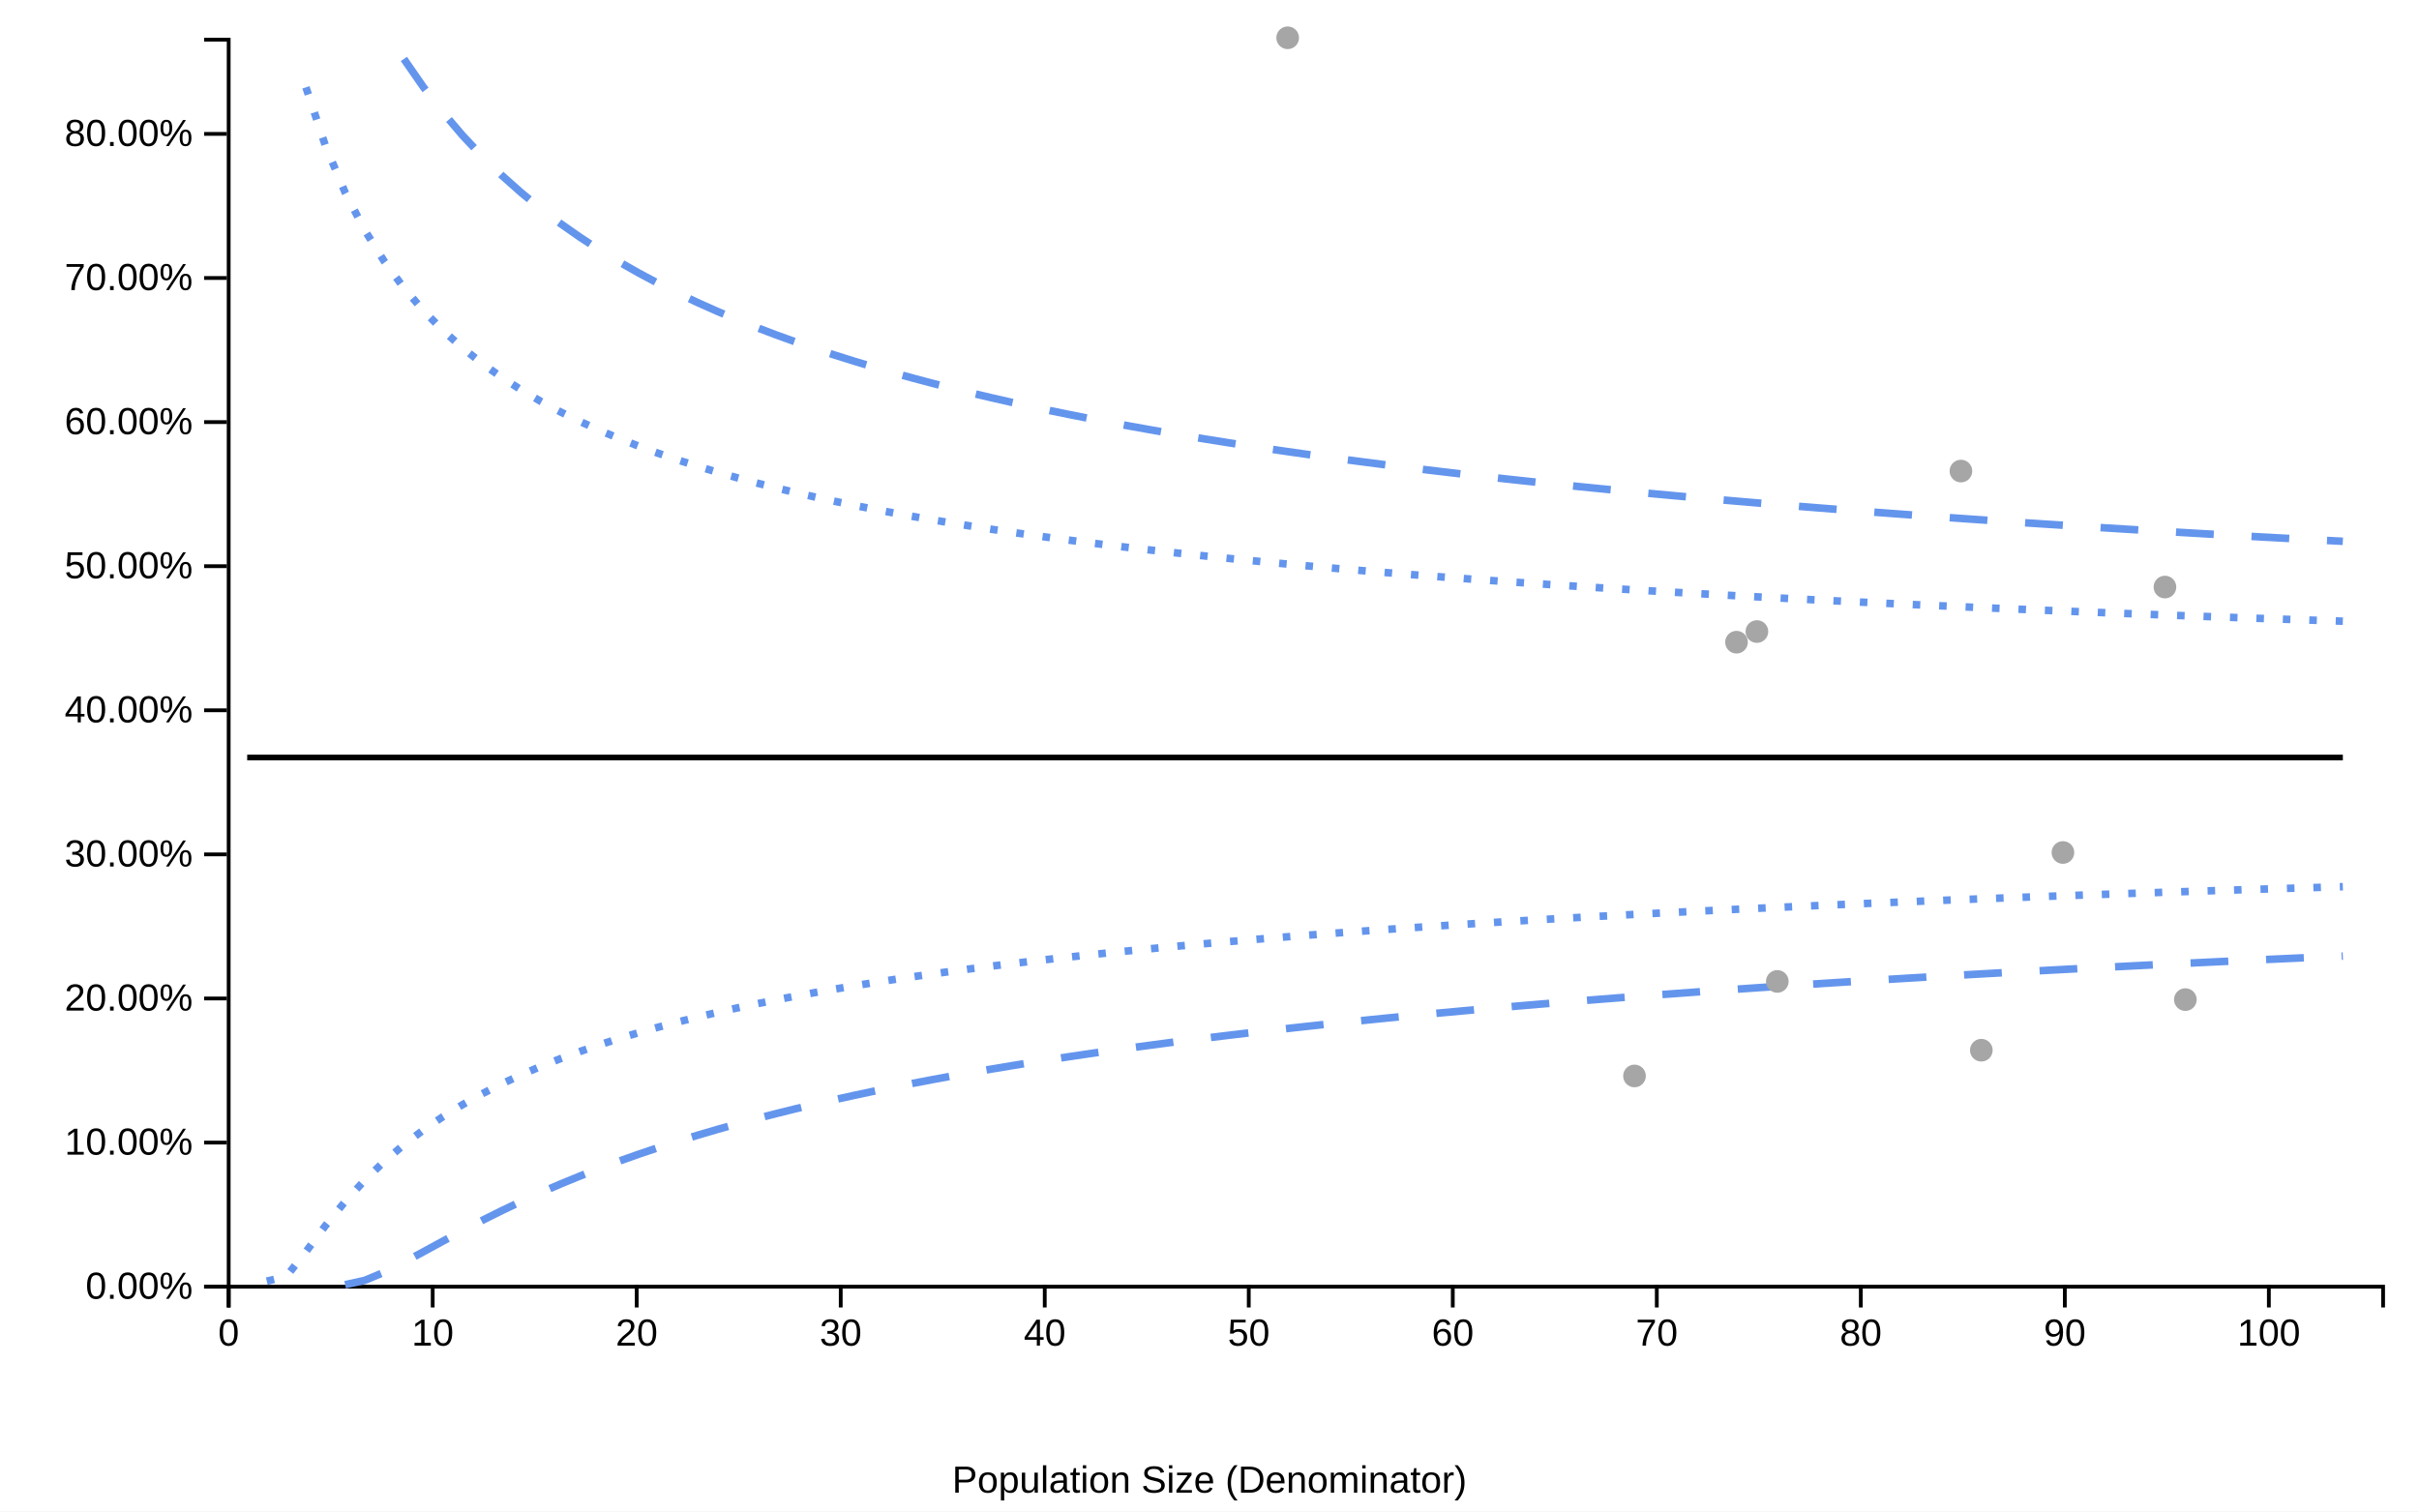
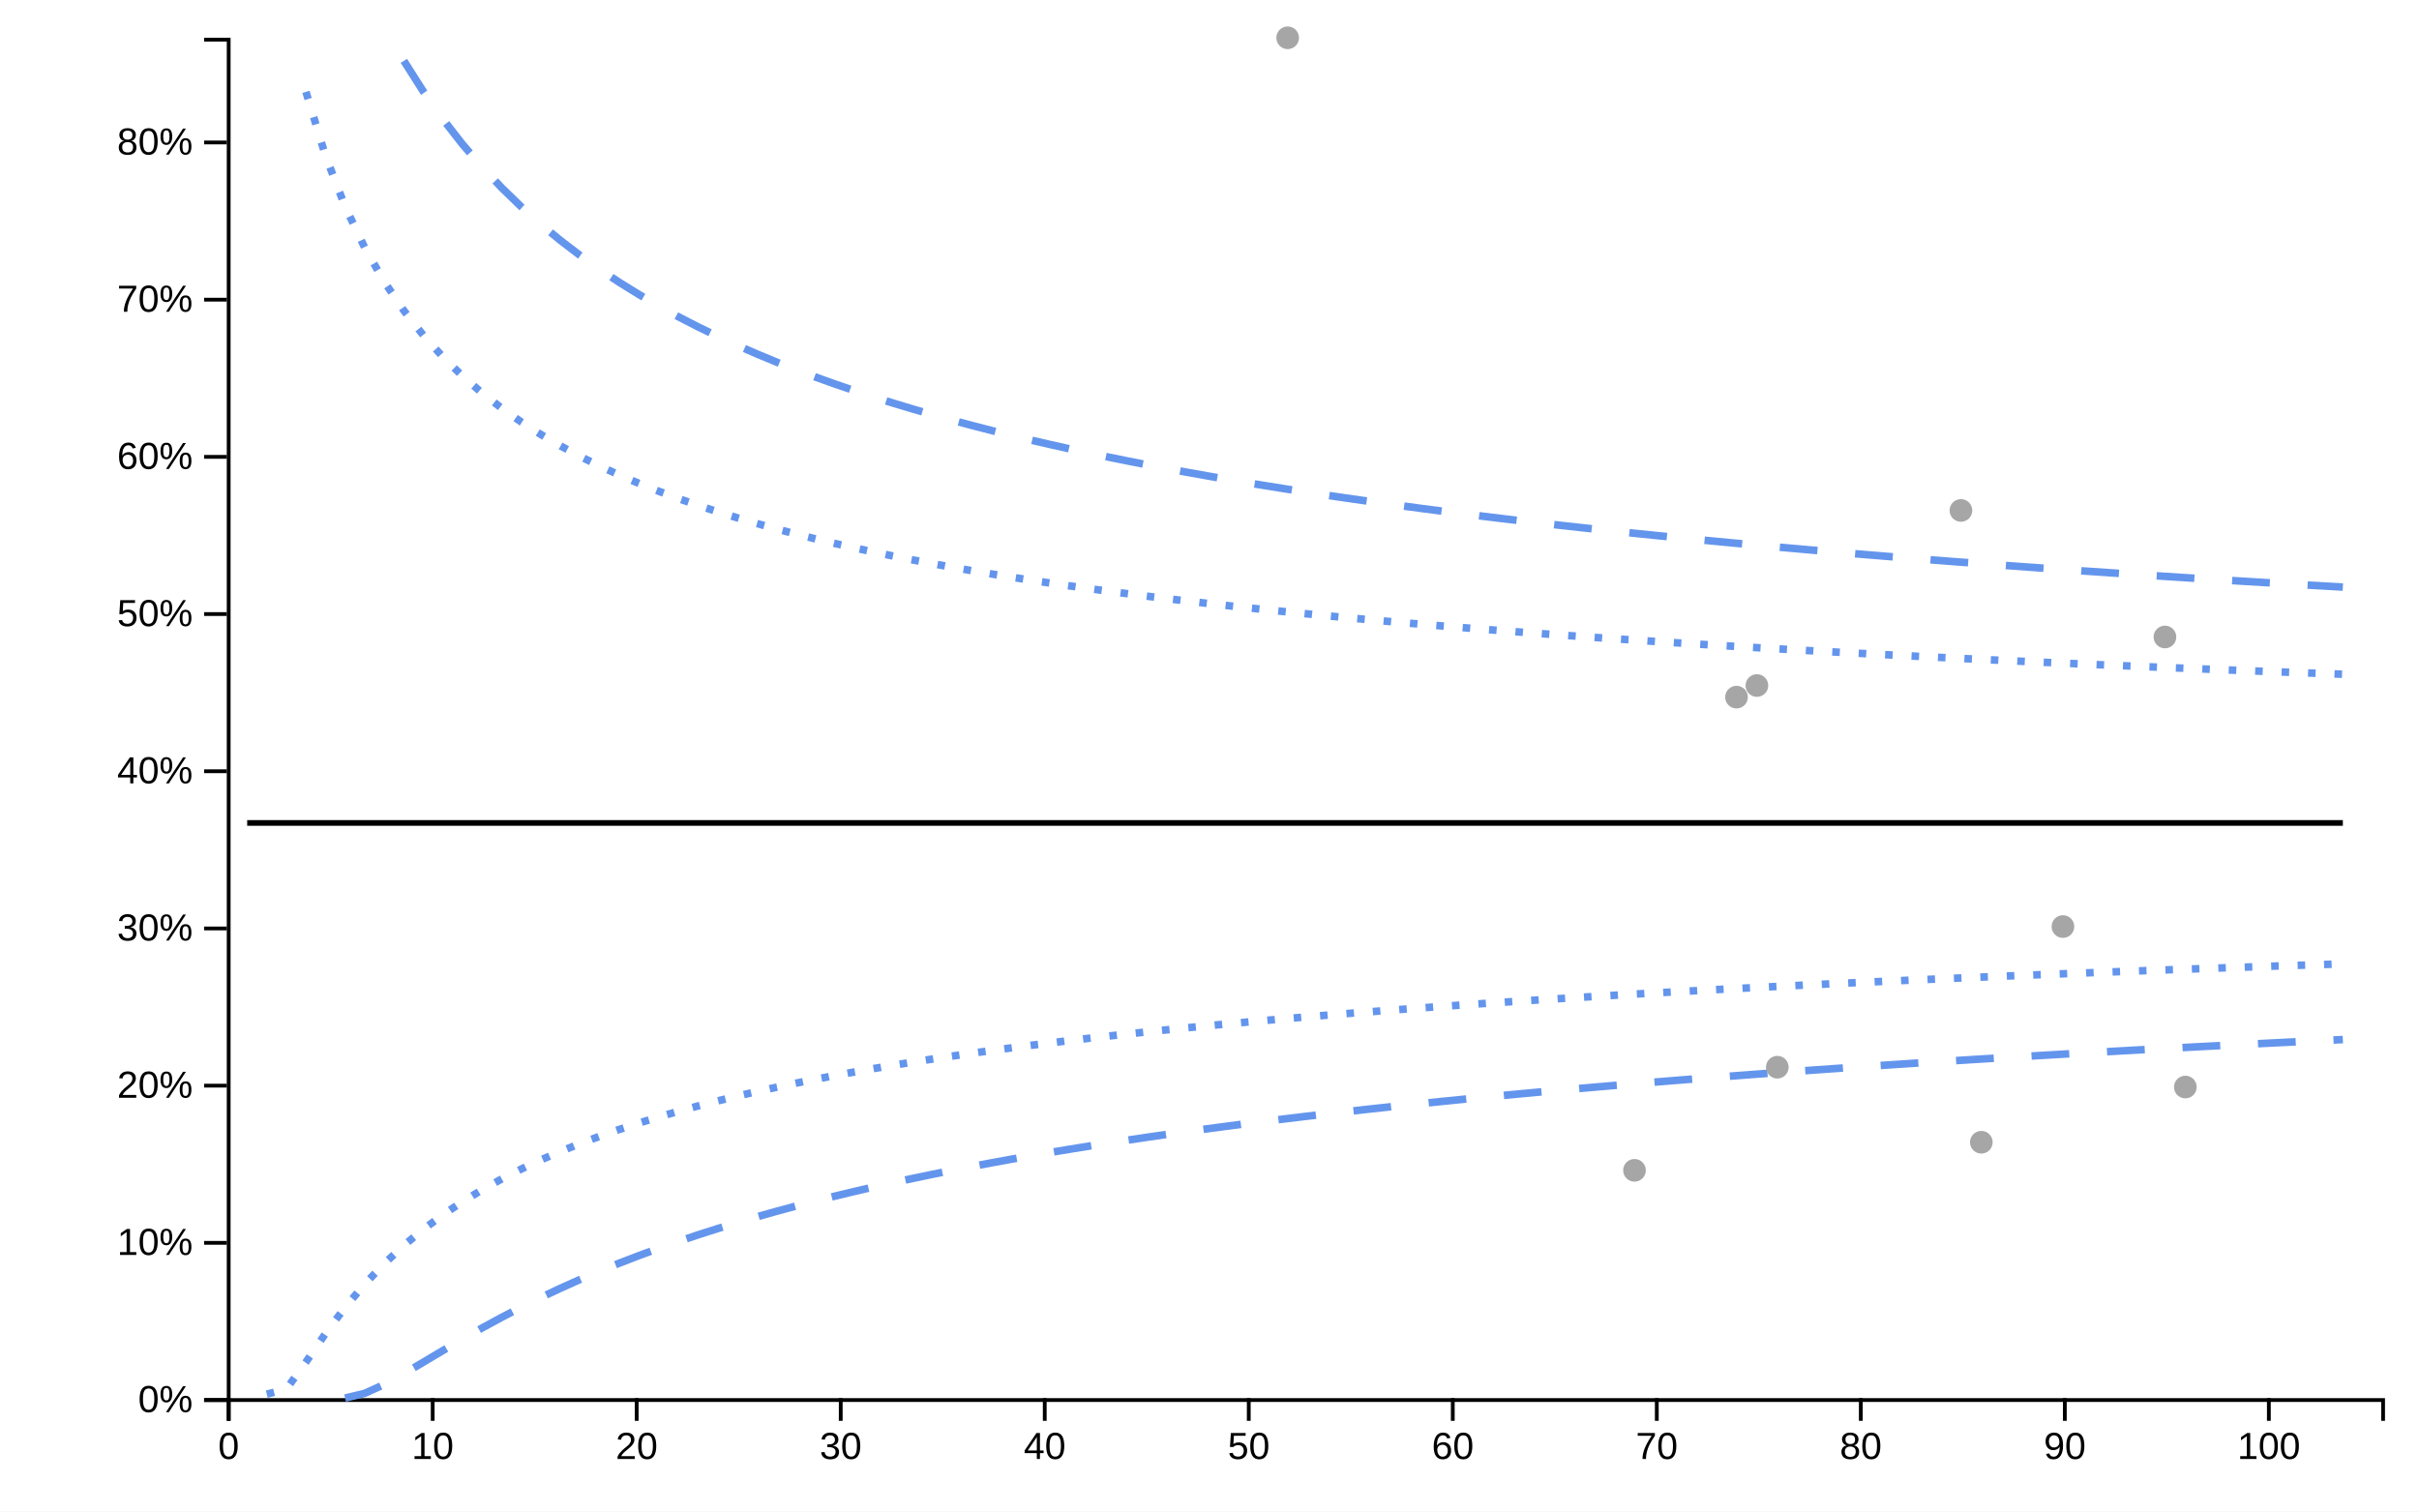
<svg xmlns="http://www.w3.org/2000/svg" viewBox="0 0 640 400" width="640px" height="400px">
  <rect x="0" y="0" width="100%" height="100%" fill="white" />
-   <line style="stroke-opacity:0" class="ttip-line-x" x1="0" x2="0" y1="10" y2="340" stroke-width="1px" stroke="black" />
+   <line style="stroke-opacity:0" class="ttip-line-x" x1="0" x2="0" y1="10" y2="370" stroke-width="1px" stroke="black" />
  <line style="stroke-opacity:0" class="ttip-line-y" x1="60" x2="630" y1="0" y2="0" stroke-width="1px" stroke="black" />
-   <g class="xaxisgroup" fill="none" font-size="10" font-family="sans-serif" text-anchor="middle" color="#000000" transform="translate(0, 340)">
+   <g class="xaxisgroup" fill="none" font-size="10" font-family="sans-serif" text-anchor="middle" color="#000000" transform="translate(0, 370)">
    <g class="xaxislabel">
-       <text style="text-anchor:middle;font-size:10px;font-family:'Arial', sans-serif;fill:#000000" x="0" y="0" transform="translate(320, 55)">Population Size (Denominator)</text>
+       <text style="text-anchor:middle;font-size:10px;font-family:'Arial', sans-serif;fill:#000000" x="0" y="0" transform="translate(320, 25)" />
    </g>
    <path class="domain" stroke="currentColor" d="M60.5,6V0.5H630.5V6" />
    <g class="tick" opacity="1" transform="translate(60.5,0)">
      <line stroke="currentColor" y2="6" />
      <text style="font-size:10px;font-family:'Arial', sans-serif;fill:#000000" fill="currentColor" y="9" dy="0.71em" transform="rotate(0)" text-anchor="middle">0</text>
    </g>
    <g class="tick" opacity="1" transform="translate(114.4773,0)">
      <line stroke="currentColor" y2="6" />
      <text style="font-size:10px;font-family:'Arial', sans-serif;fill:#000000" fill="currentColor" y="9" dy="0.71em" transform="rotate(0)" text-anchor="middle">10</text>
    </g>
    <g class="tick" opacity="1" transform="translate(168.4545,0)">
      <line stroke="currentColor" y2="6" />
      <text style="font-size:10px;font-family:'Arial', sans-serif;fill:#000000" fill="currentColor" y="9" dy="0.71em" transform="rotate(0)" text-anchor="middle">20</text>
    </g>
    <g class="tick" opacity="1" transform="translate(222.4318,0)">
      <line stroke="currentColor" y2="6" />
      <text style="font-size:10px;font-family:'Arial', sans-serif;fill:#000000" fill="currentColor" y="9" dy="0.71em" transform="rotate(0)" text-anchor="middle">30</text>
    </g>
    <g class="tick" opacity="1" transform="translate(276.4091,0)">
      <line stroke="currentColor" y2="6" />
      <text style="font-size:10px;font-family:'Arial', sans-serif;fill:#000000" fill="currentColor" y="9" dy="0.71em" transform="rotate(0)" text-anchor="middle">40</text>
    </g>
    <g class="tick" opacity="1" transform="translate(330.3864,0)">
      <line stroke="currentColor" y2="6" />
      <text style="font-size:10px;font-family:'Arial', sans-serif;fill:#000000" fill="currentColor" y="9" dy="0.71em" transform="rotate(0)" text-anchor="middle">50</text>
    </g>
    <g class="tick" opacity="1" transform="translate(384.3636,0)">
      <line stroke="currentColor" y2="6" />
      <text style="font-size:10px;font-family:'Arial', sans-serif;fill:#000000" fill="currentColor" y="9" dy="0.71em" transform="rotate(0)" text-anchor="middle">60</text>
    </g>
    <g class="tick" opacity="1" transform="translate(438.3409,0)">
      <line stroke="currentColor" y2="6" />
      <text style="font-size:10px;font-family:'Arial', sans-serif;fill:#000000" fill="currentColor" y="9" dy="0.71em" transform="rotate(0)" text-anchor="middle">70</text>
    </g>
    <g class="tick" opacity="1" transform="translate(492.3182,0)">
      <line stroke="currentColor" y2="6" />
      <text style="font-size:10px;font-family:'Arial', sans-serif;fill:#000000" fill="currentColor" y="9" dy="0.71em" transform="rotate(0)" text-anchor="middle">80</text>
    </g>
    <g class="tick" opacity="1" transform="translate(546.2955,0)">
      <line stroke="currentColor" y2="6" />
      <text style="font-size:10px;font-family:'Arial', sans-serif;fill:#000000" fill="currentColor" y="9" dy="0.71em" transform="rotate(0)" text-anchor="middle">90</text>
    </g>
    <g class="tick" opacity="1" transform="translate(600.2727,0)">
      <line stroke="currentColor" y2="6" />
      <text style="font-size:10px;font-family:'Arial', sans-serif;fill:#000000" fill="currentColor" y="9" dy="0.71em" transform="rotate(0)" text-anchor="middle">100</text>
    </g>
  </g>
  <g class="yaxisgroup" fill="none" font-size="10" font-family="sans-serif" text-anchor="end" color="#000000" transform="translate(60, 0)">
    <g class="yaxislabel">
      <text style="text-anchor:middle;font-size:10px;font-family:'Arial', sans-serif;fill:#000000" x="-45" y="200" transform="rotate(-90, -45, 200)" />
    </g>
-     <path class="domain" stroke="currentColor" d="M-6,340.5H0.5V10.5H-6" />
-     <g class="tick" opacity="1" transform="translate(0,340.5)">
+     <path class="domain" stroke="currentColor" d="M-6,370.5H0.5V10.5H-6" />
+     <g class="tick" opacity="1" transform="translate(0,370.5)">
      <line stroke="currentColor" x2="-6" />
-       <text style="text-anchor:right;font-size:10px;font-family:'Arial', sans-serif;fill:#000000" fill="currentColor" x="-9" dy="0.32em" transform="rotate(0)">0.00%</text>
+       <text style="text-anchor:right;font-size:10px;font-family:'Arial', sans-serif;fill:#000000" fill="currentColor" x="-9" dy="0.32em" transform="rotate(0)">0%</text>
    </g>
-     <g class="tick" opacity="1" transform="translate(0,302.3667)">
+     <g class="tick" opacity="1" transform="translate(0,328.9)">
      <line stroke="currentColor" x2="-6" />
-       <text style="text-anchor:right;font-size:10px;font-family:'Arial', sans-serif;fill:#000000" fill="currentColor" x="-9" dy="0.32em" transform="rotate(0)">10.00%</text>
+       <text style="text-anchor:right;font-size:10px;font-family:'Arial', sans-serif;fill:#000000" fill="currentColor" x="-9" dy="0.32em" transform="rotate(0)">10%</text>
    </g>
-     <g class="tick" opacity="1" transform="translate(0,264.2333)">
+     <g class="tick" opacity="1" transform="translate(0,287.3)">
      <line stroke="currentColor" x2="-6" />
-       <text style="text-anchor:right;font-size:10px;font-family:'Arial', sans-serif;fill:#000000" fill="currentColor" x="-9" dy="0.32em" transform="rotate(0)">20.00%</text>
+       <text style="text-anchor:right;font-size:10px;font-family:'Arial', sans-serif;fill:#000000" fill="currentColor" x="-9" dy="0.32em" transform="rotate(0)">20%</text>
    </g>
-     <g class="tick" opacity="1" transform="translate(0,226.1)">
+     <g class="tick" opacity="1" transform="translate(0,245.7)">
      <line stroke="currentColor" x2="-6" />
-       <text style="text-anchor:right;font-size:10px;font-family:'Arial', sans-serif;fill:#000000" fill="currentColor" x="-9" dy="0.32em" transform="rotate(0)">30.00%</text>
+       <text style="text-anchor:right;font-size:10px;font-family:'Arial', sans-serif;fill:#000000" fill="currentColor" x="-9" dy="0.32em" transform="rotate(0)">30%</text>
    </g>
-     <g class="tick" opacity="1" transform="translate(0,187.9667)">
+     <g class="tick" opacity="1" transform="translate(0,204.1)">
      <line stroke="currentColor" x2="-6" />
-       <text style="text-anchor:right;font-size:10px;font-family:'Arial', sans-serif;fill:#000000" fill="currentColor" x="-9" dy="0.32em" transform="rotate(0)">40.00%</text>
+       <text style="text-anchor:right;font-size:10px;font-family:'Arial', sans-serif;fill:#000000" fill="currentColor" x="-9" dy="0.32em" transform="rotate(0)">40%</text>
    </g>
-     <g class="tick" opacity="1" transform="translate(0,149.8333)">
+     <g class="tick" opacity="1" transform="translate(0,162.5)">
      <line stroke="currentColor" x2="-6" />
-       <text style="text-anchor:right;font-size:10px;font-family:'Arial', sans-serif;fill:#000000" fill="currentColor" x="-9" dy="0.32em" transform="rotate(0)">50.00%</text>
+       <text style="text-anchor:right;font-size:10px;font-family:'Arial', sans-serif;fill:#000000" fill="currentColor" x="-9" dy="0.32em" transform="rotate(0)">50%</text>
    </g>
-     <g class="tick" opacity="1" transform="translate(0,111.7)">
+     <g class="tick" opacity="1" transform="translate(0,120.9)">
      <line stroke="currentColor" x2="-6" />
-       <text style="text-anchor:right;font-size:10px;font-family:'Arial', sans-serif;fill:#000000" fill="currentColor" x="-9" dy="0.32em" transform="rotate(0)">60.00%</text>
+       <text style="text-anchor:right;font-size:10px;font-family:'Arial', sans-serif;fill:#000000" fill="currentColor" x="-9" dy="0.32em" transform="rotate(0)">60%</text>
    </g>
-     <g class="tick" opacity="1" transform="translate(0,73.56667)">
+     <g class="tick" opacity="1" transform="translate(0,79.3)">
      <line stroke="currentColor" x2="-6" />
-       <text style="text-anchor:right;font-size:10px;font-family:'Arial', sans-serif;fill:#000000" fill="currentColor" x="-9" dy="0.32em" transform="rotate(0)">70.00%</text>
+       <text style="text-anchor:right;font-size:10px;font-family:'Arial', sans-serif;fill:#000000" fill="currentColor" x="-9" dy="0.32em" transform="rotate(0)">70%</text>
    </g>
-     <g class="tick" opacity="1" transform="translate(0,35.43333)">
+     <g class="tick" opacity="1" transform="translate(0,37.7)">
      <line stroke="currentColor" x2="-6" />
-       <text style="text-anchor:right;font-size:10px;font-family:'Arial', sans-serif;fill:#000000" fill="currentColor" x="-9" dy="0.32em" transform="rotate(0)">80.00%</text>
+       <text style="text-anchor:right;font-size:10px;font-family:'Arial', sans-serif;fill:#000000" fill="currentColor" x="-9" dy="0.32em" transform="rotate(0)">80%</text>
    </g>
  </g>
  <g class="linesgroup">
-     <path style="stroke-opacity:1" d="M65.398,200.464L70.58,200.464L75.761,200.464L80.943,200.464L86.125,200.464L91.307,200.464L96.489,200.464L101.67,200.464L106.852,200.464L112.034,200.464L117.216,200.464L122.398,200.464L127.58,200.464L132.761,200.464L137.943,200.464L143.125,200.464L148.307,200.464L153.489,200.464L158.67,200.464L163.852,200.464L169.034,200.464L174.216,200.464L179.398,200.464L184.58,200.464L189.761,200.464L194.943,200.464L200.125,200.464L205.307,200.464L210.489,200.464L215.67,200.464L220.852,200.464L226.034,200.464L231.216,200.464L236.398,200.464L241.58,200.464L246.761,200.464L251.943,200.464L257.125,200.464L262.307,200.464L267.489,200.464L272.67,200.464L277.852,200.464L283.034,200.464L288.216,200.464L293.398,200.464L298.58,200.464L303.761,200.464L308.943,200.464L314.125,200.464L319.307,200.464L324.489,200.464L329.67,200.464L334.852,200.464L340.034,200.464L340.682,200.464L345.216,200.464L350.398,200.464L355.58,200.464L360.761,200.464L365.943,200.464L371.125,200.464L376.307,200.464L381.489,200.464L386.67,200.464L391.852,200.464L397.034,200.464L402.216,200.464L407.398,200.464L412.58,200.464L417.761,200.464L422.943,200.464L428.125,200.464L432.443,200.464L433.307,200.464L438.489,200.464L443.67,200.464L448.852,200.464L454.034,200.464L459.216,200.464L459.432,200.464L464.398,200.464L464.83,200.464L469.58,200.464L470.227,200.464L474.761,200.464L479.943,200.464L485.125,200.464L490.307,200.464L495.489,200.464L500.67,200.464L505.852,200.464L511.034,200.464L516.216,200.464L518.807,200.464L521.398,200.464L524.205,200.464L526.58,200.464L531.761,200.464L536.943,200.464L542.125,200.464L545.795,200.464L547.307,200.464L552.489,200.464L557.67,200.464L562.852,200.464L568.034,200.464L572.784,200.464L573.216,200.464L578.182,200.464L578.398,200.464L583.58,200.464L588.761,200.464L593.943,200.464L599.125,200.464L604.307,200.464L609.489,200.464L614.67,200.464L619.852,200.464" fill="none" stroke="#000000" stroke-width="1.5" stroke-dasharray="10 0" />
-     <path style="stroke-opacity:1" d="M91.307,339.975L96.489,338.832L101.67,336.672L106.852,334.053L112.034,331.257L117.216,328.431L122.398,325.653L127.58,322.963L132.761,320.381L137.943,317.915L143.125,315.565L148.307,313.329L153.489,311.203L158.67,309.181L163.852,307.256L169.034,305.423L174.216,303.676L179.398,302.009L184.58,300.418L189.761,298.896L194.943,297.44L200.125,296.045L205.307,294.707L210.489,293.423L215.67,292.19L220.852,291.004L226.034,289.862L231.216,288.762L236.398,287.701L241.58,286.678L246.761,285.69L251.943,284.735L257.125,283.811L262.307,282.918L267.489,282.052L272.67,281.213L277.852,280.4L283.034,279.61L288.216,278.844L293.398,278.1L298.58,277.377L303.761,276.674L308.943,275.989L314.125,275.323L319.307,274.675L324.489,274.043L329.67,273.427L334.852,272.827L340.034,272.241L340.682,272.169L345.216,271.669L350.398,271.111L355.58,270.566L360.761,270.034L365.943,269.513L371.125,269.005L376.307,268.507L381.489,268.02L386.67,267.544L391.852,267.077L397.034,266.621L402.216,266.173L407.398,265.735L412.58,265.306L417.761,264.885L422.943,264.472L428.125,264.067L432.443,263.735L433.307,263.67L438.489,263.28L443.67,262.897L448.852,262.521L454.034,262.153L459.216,261.79L459.432,261.775L464.398,261.434L464.83,261.405L469.58,261.085L470.227,261.041L474.761,260.741L479.943,260.403L485.125,260.071L490.307,259.744L495.489,259.423L500.67,259.107L505.852,258.796L511.034,258.49L516.216,258.189L518.807,258.04L521.398,257.892L524.205,257.734L526.58,257.6L531.761,257.313L536.943,257.03L542.125,256.751L545.795,256.556L547.307,256.476L552.489,256.205L557.67,255.939L562.852,255.676L568.034,255.417L572.784,255.182L573.216,255.161L578.182,254.919L578.398,254.909L583.58,254.661L588.761,254.415L593.943,254.174L599.125,253.935L604.307,253.7L609.489,253.468L614.67,253.239L619.852,253.012" fill="none" stroke="#6495ED" stroke-width="2" stroke-dasharray="10 10" />
-     <path style="stroke-opacity:1" d="M106.852,15.594L112.034,23.066L117.216,29.79L122.398,35.866L127.58,41.383L132.761,46.414L137.943,51.023L143.125,55.262L148.307,59.177L153.489,62.806L158.67,66.18L163.852,69.327L169.034,72.271L174.216,75.032L179.398,77.628L184.58,80.075L189.761,82.385L194.943,84.572L200.125,86.645L205.307,88.614L210.489,90.486L215.67,92.271L220.852,93.973L226.034,95.6L231.216,97.156L236.398,98.647L241.58,100.076L246.761,101.449L251.943,102.767L257.125,104.036L262.307,105.258L267.489,106.436L272.67,107.571L277.852,108.668L283.034,109.727L288.216,110.752L293.398,111.743L298.58,112.703L303.761,113.632L308.943,114.534L314.125,115.408L319.307,116.257L324.489,117.082L329.67,117.883L334.852,118.662L340.034,119.42L340.682,119.513L345.216,120.157L350.398,120.875L355.58,121.575L360.761,122.257L365.943,122.921L371.125,123.57L376.307,124.202L381.489,124.82L386.67,125.423L391.852,126.012L397.034,126.587L402.216,127.15L407.398,127.7L412.58,128.239L417.761,128.765L422.943,129.281L428.125,129.786L432.443,130.198L433.307,130.28L438.489,130.764L443.67,131.239L448.852,131.704L454.034,132.16L459.216,132.607L459.432,132.626L464.398,133.046L464.83,133.082L469.58,133.477L470.227,133.53L474.761,133.899L479.943,134.314L485.125,134.721L490.307,135.121L495.489,135.513L500.67,135.899L505.852,136.278L511.034,136.651L516.216,137.017L518.807,137.198L521.398,137.377L524.205,137.57L526.58,137.732L531.761,138.08L536.943,138.423L542.125,138.76L545.795,138.996L547.307,139.092L552.489,139.418L557.67,139.74L562.852,140.057L568.034,140.368L572.784,140.65L573.216,140.675L578.182,140.965L578.398,140.978L583.58,141.276L588.761,141.569L593.943,141.859L599.125,142.144L604.307,142.425L609.489,142.702L614.67,142.975L619.852,143.245" fill="none" stroke="#6495ED" stroke-width="2" stroke-dasharray="10 10" />
-     <path style="stroke-opacity:1" d="M70.58,339.035L75.761,337.792L80.943,331.241L86.125,324.318L91.307,317.969L96.489,312.331L101.67,307.351L106.852,302.941L112.034,299.014L117.216,295.494L122.398,292.32L127.58,289.44L132.761,286.814L137.943,284.408L143.125,282.192L148.307,280.143L153.489,278.241L158.67,276.47L163.852,274.816L169.034,273.266L174.216,271.81L179.398,270.438L184.58,269.144L189.761,267.919L194.943,266.759L200.125,265.657L205.307,264.608L210.489,263.609L215.67,262.656L220.852,261.745L226.034,260.874L231.216,260.039L236.398,259.238L241.58,258.469L246.761,257.73L251.943,257.018L257.125,256.333L262.307,255.672L267.489,255.035L272.67,254.419L277.852,253.824L283.034,253.249L288.216,252.691L293.398,252.152L298.58,251.629L303.761,251.121L308.943,250.629L314.125,250.15L319.307,249.686L324.489,249.234L329.67,248.795L334.852,248.367L340.034,247.951L340.682,247.9L345.216,247.545L350.398,247.15L355.58,246.765L360.761,246.389L365.943,246.022L371.125,245.664L376.307,245.315L381.489,244.973L386.67,244.64L391.852,244.313L397.034,243.994L402.216,243.682L407.398,243.376L412.58,243.077L417.761,242.785L422.943,242.498L428.125,242.217L432.443,241.987L433.307,241.942L438.489,241.672L443.67,241.407L448.852,241.147L454.034,240.893L459.216,240.643L459.432,240.632L464.398,240.397L464.83,240.377L469.58,240.157L470.227,240.127L474.761,239.92L479.943,239.688L485.125,239.46L490.307,239.236L495.489,239.015L500.67,238.799L505.852,238.586L511.034,238.376L516.216,238.17L518.807,238.069L521.398,237.968L524.205,237.859L526.58,237.769L531.761,237.572L536.943,237.379L542.125,237.189L545.795,237.056L547.307,237.002L552.489,236.818L557.67,236.636L562.852,236.458L568.034,236.281L572.784,236.122L573.216,236.108L578.182,235.944L578.398,235.937L583.58,235.768L588.761,235.602L593.943,235.438L599.125,235.277L604.307,235.117L609.489,234.96L614.67,234.805L619.852,234.652" fill="none" stroke="#6495ED" stroke-width="2" stroke-dasharray="2 5" />
-     <path style="stroke-opacity:1" d="M80.943,23.106L86.125,38.643L91.307,50.923L96.489,60.892L101.67,69.172L106.852,76.181L112.034,82.208L117.216,87.458L122.398,92.084L127.58,96.197L132.761,99.886L137.943,103.218L143.125,106.246L148.307,109.013L153.489,111.555L158.67,113.901L163.852,116.073L169.034,118.092L174.216,119.976L179.398,121.739L184.58,123.392L189.761,124.947L194.943,126.414L200.125,127.799L205.307,129.111L210.489,130.355L215.67,131.537L220.852,132.663L226.034,133.736L231.216,134.76L236.398,135.739L241.58,136.676L246.761,137.575L251.943,138.437L257.125,139.264L262.307,140.061L267.489,140.827L272.67,141.565L277.852,142.277L283.034,142.964L288.216,143.627L293.398,144.268L298.58,144.889L303.761,145.489L308.943,146.071L314.125,146.635L319.307,147.182L324.489,147.712L329.67,148.228L334.852,148.729L340.034,149.215L340.682,149.275L345.216,149.689L350.398,150.15L355.58,150.598L360.761,151.035L365.943,151.461L371.125,151.876L376.307,152.281L381.489,152.676L386.67,153.061L391.852,153.438L397.034,153.805L402.216,154.165L407.398,154.516L412.58,154.859L417.761,155.195L422.943,155.524L428.125,155.846L432.443,156.108L433.307,156.161L438.489,156.469L443.67,156.771L448.852,157.067L454.034,157.357L459.216,157.642L459.432,157.654L464.398,157.921L464.83,157.944L469.58,158.195L470.227,158.229L474.761,158.463L479.943,158.727L485.125,158.985L490.307,159.239L495.489,159.489L500.67,159.734L505.852,159.974L511.034,160.211L516.216,160.443L518.807,160.558L521.398,160.672L524.205,160.794L526.58,160.897L531.761,161.118L536.943,161.335L542.125,161.549L545.795,161.698L547.307,161.759L552.489,161.966L557.67,162.17L562.852,162.37L568.034,162.568L572.784,162.746L573.216,162.762L578.182,162.946L578.398,162.954L583.58,163.143L588.761,163.328L593.943,163.512L599.125,163.692L604.307,163.87L609.489,164.045L614.67,164.218L619.852,164.389" fill="none" stroke="#6495ED" stroke-width="2" stroke-dasharray="2 5" />
-     <text x="619.852" y="200.464" fill="#000000" font-size="10px" font-family="'Arial', sans-serif" text-anchor="start" dx="10px" dy="0px" />
-     <text x="619.852" y="253.012" fill="#000000" font-size="10px" font-family="'Arial', sans-serif" text-anchor="start" dx="10px" dy="0px" />
-     <text x="619.852" y="143.245" fill="#000000" font-size="10px" font-family="'Arial', sans-serif" text-anchor="start" dx="10px" dy="0px" />
-     <text x="619.852" y="234.652" fill="#000000" font-size="10px" font-family="'Arial', sans-serif" text-anchor="start" dx="10px" dy="0px" />
-     <text x="619.852" y="164.389" fill="#000000" font-size="10px" font-family="'Arial', sans-serif" text-anchor="start" dx="10px" dy="0px" />
+     <path style="stroke-opacity:1" d="M65.398,217.779L70.58,217.779L75.761,217.779L80.943,217.779L86.125,217.779L91.307,217.779L96.489,217.779L101.67,217.779L106.852,217.779L112.034,217.779L117.216,217.779L122.398,217.779L127.58,217.779L132.761,217.779L137.943,217.779L143.125,217.779L148.307,217.779L153.489,217.779L158.67,217.779L163.852,217.779L169.034,217.779L174.216,217.779L179.398,217.779L184.58,217.779L189.761,217.779L194.943,217.779L200.125,217.779L205.307,217.779L210.489,217.779L215.67,217.779L220.852,217.779L226.034,217.779L231.216,217.779L236.398,217.779L241.58,217.779L246.761,217.779L251.943,217.779L257.125,217.779L262.307,217.779L267.489,217.779L272.67,217.779L277.852,217.779L283.034,217.779L288.216,217.779L293.398,217.779L298.58,217.779L303.761,217.779L308.943,217.779L314.125,217.779L319.307,217.779L324.489,217.779L329.67,217.779L334.852,217.779L340.034,217.779L340.682,217.779L345.216,217.779L350.398,217.779L355.58,217.779L360.761,217.779L365.943,217.779L371.125,217.779L376.307,217.779L381.489,217.779L386.67,217.779L391.852,217.779L397.034,217.779L402.216,217.779L407.398,217.779L412.58,217.779L417.761,217.779L422.943,217.779L428.125,217.779L432.443,217.779L433.307,217.779L438.489,217.779L443.67,217.779L448.852,217.779L454.034,217.779L459.216,217.779L459.432,217.779L464.398,217.779L464.83,217.779L469.58,217.779L470.227,217.779L474.761,217.779L479.943,217.779L485.125,217.779L490.307,217.779L495.489,217.779L500.67,217.779L505.852,217.779L511.034,217.779L516.216,217.779L518.807,217.779L521.398,217.779L524.205,217.779L526.58,217.779L531.761,217.779L536.943,217.779L542.125,217.779L545.795,217.779L547.307,217.779L552.489,217.779L557.67,217.779L562.852,217.779L568.034,217.779L572.784,217.779L573.216,217.779L578.182,217.779L578.398,217.779L583.58,217.779L588.761,217.779L593.943,217.779L599.125,217.779L604.307,217.779L609.489,217.779L614.67,217.779L619.852,217.779" fill="none" stroke="#000000" stroke-width="1.5" stroke-dasharray="10 0" />
+     <path style="stroke-opacity:1" d="M91.307,369.973L96.489,368.726L101.67,366.37L106.852,363.513L112.034,360.462L117.216,357.379L122.398,354.349L127.58,351.414L132.761,348.598L137.943,345.907L143.125,343.344L148.307,340.905L153.489,338.585L158.67,336.379L163.852,334.279L169.034,332.28L174.216,330.374L179.398,328.556L184.58,326.819L189.761,325.159L194.943,323.571L200.125,322.049L205.307,320.59L210.489,319.189L215.67,317.843L220.852,316.549L226.034,315.304L231.216,314.104L236.398,312.947L241.58,311.831L246.761,310.753L251.943,309.711L257.125,308.703L262.307,307.728L267.489,306.784L272.67,305.869L277.852,304.981L283.034,304.121L288.216,303.285L293.398,302.473L298.58,301.684L303.761,300.917L308.943,300.17L314.125,299.444L319.307,298.736L324.489,298.047L329.67,297.375L334.852,296.72L340.034,296.081L340.682,296.002L345.216,295.457L350.398,294.849L355.58,294.254L360.761,293.673L365.943,293.105L371.125,292.55L376.307,292.008L381.489,291.477L386.67,290.957L391.852,290.448L397.034,289.95L402.216,289.462L407.398,288.984L412.58,288.515L417.761,288.056L422.943,287.606L428.125,287.164L432.443,286.802L433.307,286.73L438.489,286.305L443.67,285.888L448.852,285.478L454.034,285.076L459.216,284.68L459.432,284.664L464.398,284.292L464.83,284.26L469.58,283.911L470.227,283.863L474.761,283.536L479.943,283.167L485.125,282.805L490.307,282.448L495.489,282.098L500.67,281.753L505.852,281.414L511.034,281.08L516.216,280.751L518.807,280.589L521.398,280.428L524.205,280.255L526.58,280.11L531.761,279.796L536.943,279.487L542.125,279.183L545.795,278.97L547.307,278.883L552.489,278.588L557.67,278.297L562.852,278.01L568.034,277.727L572.784,277.471L573.216,277.448L578.182,277.185L578.398,277.173L583.58,276.902L588.761,276.635L593.943,276.371L599.125,276.111L604.307,275.854L609.489,275.601L614.67,275.351L619.852,275.104" fill="none" stroke="#6495ED" stroke-width="2" stroke-dasharray="10 10" />
+     <path style="stroke-opacity:1" d="M106.852,16.103L112.034,24.254L117.216,31.589L122.398,38.218L127.58,44.236L132.761,49.724L137.943,54.752L143.125,59.377L148.307,63.648L153.489,67.606L158.67,71.287L163.852,74.72L169.034,77.932L174.216,80.944L179.398,83.776L184.58,86.445L189.761,88.966L194.943,91.351L200.125,93.613L205.307,95.76L210.489,97.803L215.67,99.75L220.852,101.607L226.034,103.382L231.216,105.079L236.398,106.705L241.58,108.265L246.761,109.762L251.943,111.201L257.125,112.585L262.307,113.918L267.489,115.202L272.67,116.441L277.852,117.638L283.034,118.793L288.216,119.911L293.398,120.992L298.58,122.039L303.761,123.054L308.943,124.037L314.125,124.991L319.307,125.917L324.489,126.817L329.67,127.691L334.852,128.54L340.034,129.367L340.682,129.469L345.216,130.172L350.398,130.955L355.58,131.718L360.761,132.462L365.943,133.187L371.125,133.894L376.307,134.584L381.489,135.258L386.67,135.916L391.852,136.558L397.034,137.186L402.216,137.8L407.398,138.401L412.58,138.988L417.761,139.562L422.943,140.125L428.125,140.675L432.443,141.126L433.307,141.215L438.489,141.743L443.67,142.261L448.852,142.768L454.034,143.266L459.216,143.754L459.432,143.774L464.398,144.232L464.83,144.272L469.58,144.702L470.227,144.76L474.761,145.163L479.943,145.615L485.125,146.059L490.307,146.495L495.489,146.924L500.67,147.345L505.852,147.758L511.034,148.165L516.216,148.564L518.807,148.762L521.398,148.957L524.205,149.167L526.58,149.344L531.761,149.724L536.943,150.098L542.125,150.465L545.795,150.722L547.307,150.827L552.489,151.184L557.67,151.535L562.852,151.88L568.034,152.22L572.784,152.527L573.216,152.555L578.182,152.871L578.398,152.885L583.58,153.21L588.761,153.53L593.943,153.846L599.125,154.157L604.307,154.464L609.489,154.766L614.67,155.064L619.852,155.358" fill="none" stroke="#6495ED" stroke-width="2" stroke-dasharray="10 10" />
+     <path style="stroke-opacity:1" d="M70.58,368.947L75.761,367.592L80.943,360.445L86.125,352.893L91.307,345.967L96.489,339.816L101.67,334.383L106.852,329.572L112.034,325.288L117.216,321.448L122.398,317.985L127.58,314.844L132.761,311.979L137.943,309.354L143.125,306.936L148.307,304.701L153.489,302.627L158.67,300.695L163.852,298.89L169.034,297.199L174.216,295.611L179.398,294.115L184.58,292.702L189.761,291.367L194.943,290.1L200.125,288.898L205.307,287.754L210.489,286.665L215.67,285.625L220.852,284.631L226.034,283.681L231.216,282.77L236.398,281.896L241.58,281.057L246.761,280.251L251.943,279.475L257.125,278.727L262.307,278.006L267.489,277.311L272.67,276.639L277.852,275.99L283.034,275.362L288.216,274.754L293.398,274.165L298.58,273.595L303.761,273.041L308.943,272.504L314.125,271.982L319.307,271.475L324.489,270.983L329.67,270.503L334.852,270.037L340.034,269.583L340.682,269.527L345.216,269.14L350.398,268.709L355.58,268.289L360.761,267.879L365.943,267.479L371.125,267.088L376.307,266.707L381.489,266.334L386.67,265.97L391.852,265.614L397.034,265.266L402.216,264.926L407.398,264.593L412.58,264.266L417.761,263.947L422.943,263.634L428.125,263.328L432.443,263.077L433.307,263.027L438.489,262.733L443.67,262.444L448.852,262.161L454.034,261.883L459.216,261.61L459.432,261.599L464.398,261.343L464.83,261.321L469.58,261.08L470.227,261.047L474.761,260.822L479.943,260.569L485.125,260.32L490.307,260.075L495.489,259.835L500.67,259.599L505.852,259.366L511.034,259.138L516.216,258.913L518.807,258.802L521.398,258.692L524.205,258.574L526.58,258.475L531.761,258.261L536.943,258.05L542.125,257.843L545.795,257.698L547.307,257.639L552.489,257.438L557.67,257.24L562.852,257.045L568.034,256.852L572.784,256.679L573.216,256.663L578.182,256.484L578.398,256.477L583.58,256.293L588.761,256.111L593.943,255.933L599.125,255.756L604.307,255.583L609.489,255.411L614.67,255.242L619.852,255.075" fill="none" stroke="#6495ED" stroke-width="2" stroke-dasharray="2 5" />
+     <path style="stroke-opacity:1" d="M80.943,24.297L86.125,41.246L91.307,54.643L96.489,65.519L101.67,74.552L106.852,82.198L112.034,88.772L117.216,94.5L122.398,99.546L127.58,104.033L132.761,108.058L137.943,111.692L143.125,114.996L148.307,118.015L153.489,120.788L158.67,123.346L163.852,125.716L169.034,127.919L174.216,129.974L179.398,131.897L184.58,133.701L189.761,135.397L194.943,136.997L200.125,138.508L205.307,139.939L210.489,141.296L215.67,142.586L220.852,143.814L226.034,144.984L231.216,146.102L236.398,147.17L241.58,148.192L246.761,149.172L251.943,150.113L257.125,151.016L262.307,151.884L267.489,152.72L272.67,153.525L277.852,154.302L283.034,155.051L288.216,155.775L293.398,156.475L298.58,157.151L303.761,157.806L308.943,158.441L314.125,159.056L319.307,159.653L324.489,160.232L329.67,160.794L334.852,161.34L340.034,161.871L340.682,161.937L345.216,162.388L350.398,162.89L355.58,163.38L360.761,163.856L365.943,164.321L371.125,164.774L376.307,165.215L381.489,165.646L386.67,166.067L391.852,166.477L397.034,166.878L402.216,167.27L407.398,167.654L412.58,168.028L417.761,168.395L422.943,168.753L428.125,169.104L432.443,169.391L433.307,169.448L438.489,169.784L443.67,170.114L448.852,170.437L454.034,170.754L459.216,171.064L459.432,171.077L464.398,171.368L464.83,171.393L469.58,171.667L470.227,171.704L474.761,171.96L479.943,172.247L485.125,172.53L490.307,172.807L495.489,173.079L500.67,173.346L505.852,173.609L511.034,173.867L516.216,174.12L518.807,174.245L521.398,174.369L524.205,174.503L526.58,174.614L531.761,174.855L536.943,175.093L542.125,175.326L545.795,175.489L547.307,175.555L552.489,175.781L557.67,176.003L562.852,176.222L568.034,176.438L572.784,176.632L573.216,176.65L578.182,176.85L578.398,176.859L583.58,177.065L588.761,177.267L593.943,177.467L599.125,177.664L604.307,177.858L609.489,178.049L614.67,178.238L619.852,178.424" fill="none" stroke="#6495ED" stroke-width="2" stroke-dasharray="2 5" />
+     <text x="619.852" y="217.779" fill="#000000" font-size="10px" font-family="'Arial', sans-serif" text-anchor="start" dx="10px" dy="0px" />
+     <text x="619.852" y="275.104" fill="#000000" font-size="10px" font-family="'Arial', sans-serif" text-anchor="start" dx="10px" dy="0px" />
+     <text x="619.852" y="155.358" fill="#000000" font-size="10px" font-family="'Arial', sans-serif" text-anchor="start" dx="10px" dy="0px" />
+     <text x="619.852" y="255.075" fill="#000000" font-size="10px" font-family="'Arial', sans-serif" text-anchor="start" dx="10px" dy="0px" />
+     <text x="619.852" y="178.424" fill="#000000" font-size="10px" font-family="'Arial', sans-serif" text-anchor="start" dx="10px" dy="0px" />
  </g>
  <g class="dotsgroup">
    <g style="fill-opacity:1;stroke-opacity:1" class="dotsgroup-child">
-       <path style="fill:#A6A6A6;stroke:#A6A6A6;stroke-width:1" d="M2.5,0A2.5,2.5,0,1,1,-2.5,0A2.5,2.5,0,1,1,2.5,0" transform="translate(572.7841, 155.3544)" />
+       <path style="fill:#A6A6A6;stroke:#A6A6A6;stroke-width:1" d="M2.5,0A2.5,2.5,0,1,1,-2.5,0A2.5,2.5,0,1,1,2.5,0" transform="translate(572.7841, 168.5684)" />
    </g>
    <g style="fill-opacity:1;stroke-opacity:1" class="dotsgroup-child">
-       <path style="fill:#A6A6A6;stroke:#A6A6A6;stroke-width:1" d="M2.5,0A2.5,2.5,0,1,1,-2.5,0A2.5,2.5,0,1,1,2.5,0" transform="translate(432.4432, 284.7343)" />
+       <path style="fill:#A6A6A6;stroke:#A6A6A6;stroke-width:1" d="M2.5,0A2.5,2.5,0,1,1,-2.5,0A2.5,2.5,0,1,1,2.5,0" transform="translate(432.4432, 309.7101)" />
    </g>
    <g style="fill-opacity:1;stroke-opacity:1" class="dotsgroup-child">
-       <path style="fill:#A6A6A6;stroke:#A6A6A6;stroke-width:1" d="M2.5,0A2.5,2.5,0,1,1,-2.5,0A2.5,2.5,0,1,1,2.5,0" transform="translate(464.8295, 167.1289)" />
+       <path style="fill:#A6A6A6;stroke:#A6A6A6;stroke-width:1" d="M2.5,0A2.5,2.5,0,1,1,-2.5,0A2.5,2.5,0,1,1,2.5,0" transform="translate(464.8295, 181.4133)" />
    </g>
    <g style="fill-opacity:1;stroke-opacity:1" class="dotsgroup-child">
-       <path style="fill:#A6A6A6;stroke:#A6A6A6;stroke-width:1" d="M2.5,0A2.5,2.5,0,1,1,-2.5,0A2.5,2.5,0,1,1,2.5,0" transform="translate(578.1818, 264.5278)" />
+       <path style="fill:#A6A6A6;stroke:#A6A6A6;stroke-width:1" d="M2.5,0A2.5,2.5,0,1,1,-2.5,0A2.5,2.5,0,1,1,2.5,0" transform="translate(578.1818, 287.6667)" />
    </g>
    <g style="fill-opacity:1;stroke-opacity:1" class="dotsgroup-child">
      <path style="fill:#A6A6A6;stroke:#A6A6A6;stroke-width:1" d="M2.5,0A2.5,2.5,0,1,1,-2.5,0A2.5,2.5,0,1,1,2.5,0" transform="translate(340.6818, 10)" />
    </g>
    <g style="fill-opacity:1;stroke-opacity:1" class="dotsgroup-child">
-       <path style="fill:#A6A6A6;stroke:#A6A6A6;stroke-width:1" d="M2.5,0A2.5,2.5,0,1,1,-2.5,0A2.5,2.5,0,1,1,2.5,0" transform="translate(545.7955, 225.6)" />
+       <path style="fill:#A6A6A6;stroke:#A6A6A6;stroke-width:1" d="M2.5,0A2.5,2.5,0,1,1,-2.5,0A2.5,2.5,0,1,1,2.5,0" transform="translate(545.7955, 245.2)" />
    </g>
    <g style="fill-opacity:1;stroke-opacity:1" class="dotsgroup-child">
-       <path style="fill:#A6A6A6;stroke:#A6A6A6;stroke-width:1" d="M2.5,0A2.5,2.5,0,1,1,-2.5,0A2.5,2.5,0,1,1,2.5,0" transform="translate(459.4318, 169.9459)" />
+       <path style="fill:#A6A6A6;stroke:#A6A6A6;stroke-width:1" d="M2.5,0A2.5,2.5,0,1,1,-2.5,0A2.5,2.5,0,1,1,2.5,0" transform="translate(459.4318, 184.4865)" />
    </g>
    <g style="fill-opacity:1;stroke-opacity:1" class="dotsgroup-child">
-       <path style="fill:#A6A6A6;stroke:#A6A6A6;stroke-width:1" d="M2.5,0A2.5,2.5,0,1,1,-2.5,0A2.5,2.5,0,1,1,2.5,0" transform="translate(470.2273, 259.7193)" />
+       <path style="fill:#A6A6A6;stroke:#A6A6A6;stroke-width:1" d="M2.5,0A2.5,2.5,0,1,1,-2.5,0A2.5,2.5,0,1,1,2.5,0" transform="translate(470.2273, 282.4211)" />
    </g>
    <g style="fill-opacity:1;stroke-opacity:1" class="dotsgroup-child">
-       <path style="fill:#A6A6A6;stroke:#A6A6A6;stroke-width:1" d="M2.5,0A2.5,2.5,0,1,1,-2.5,0A2.5,2.5,0,1,1,2.5,0" transform="translate(518.8068, 124.6588)" />
+       <path style="fill:#A6A6A6;stroke:#A6A6A6;stroke-width:1" d="M2.5,0A2.5,2.5,0,1,1,-2.5,0A2.5,2.5,0,1,1,2.5,0" transform="translate(518.8068, 135.0824)" />
    </g>
    <g style="fill-opacity:1;stroke-opacity:1" class="dotsgroup-child">
-       <path style="fill:#A6A6A6;stroke:#A6A6A6;stroke-width:1" d="M2.5,0A2.5,2.5,0,1,1,-2.5,0A2.5,2.5,0,1,1,2.5,0" transform="translate(524.2045, 277.9225)" />
+       <path style="fill:#A6A6A6;stroke:#A6A6A6;stroke-width:1" d="M2.5,0A2.5,2.5,0,1,1,-2.5,0A2.5,2.5,0,1,1,2.5,0" transform="translate(524.2045, 302.2791)" />
    </g>
  </g>
</svg>
